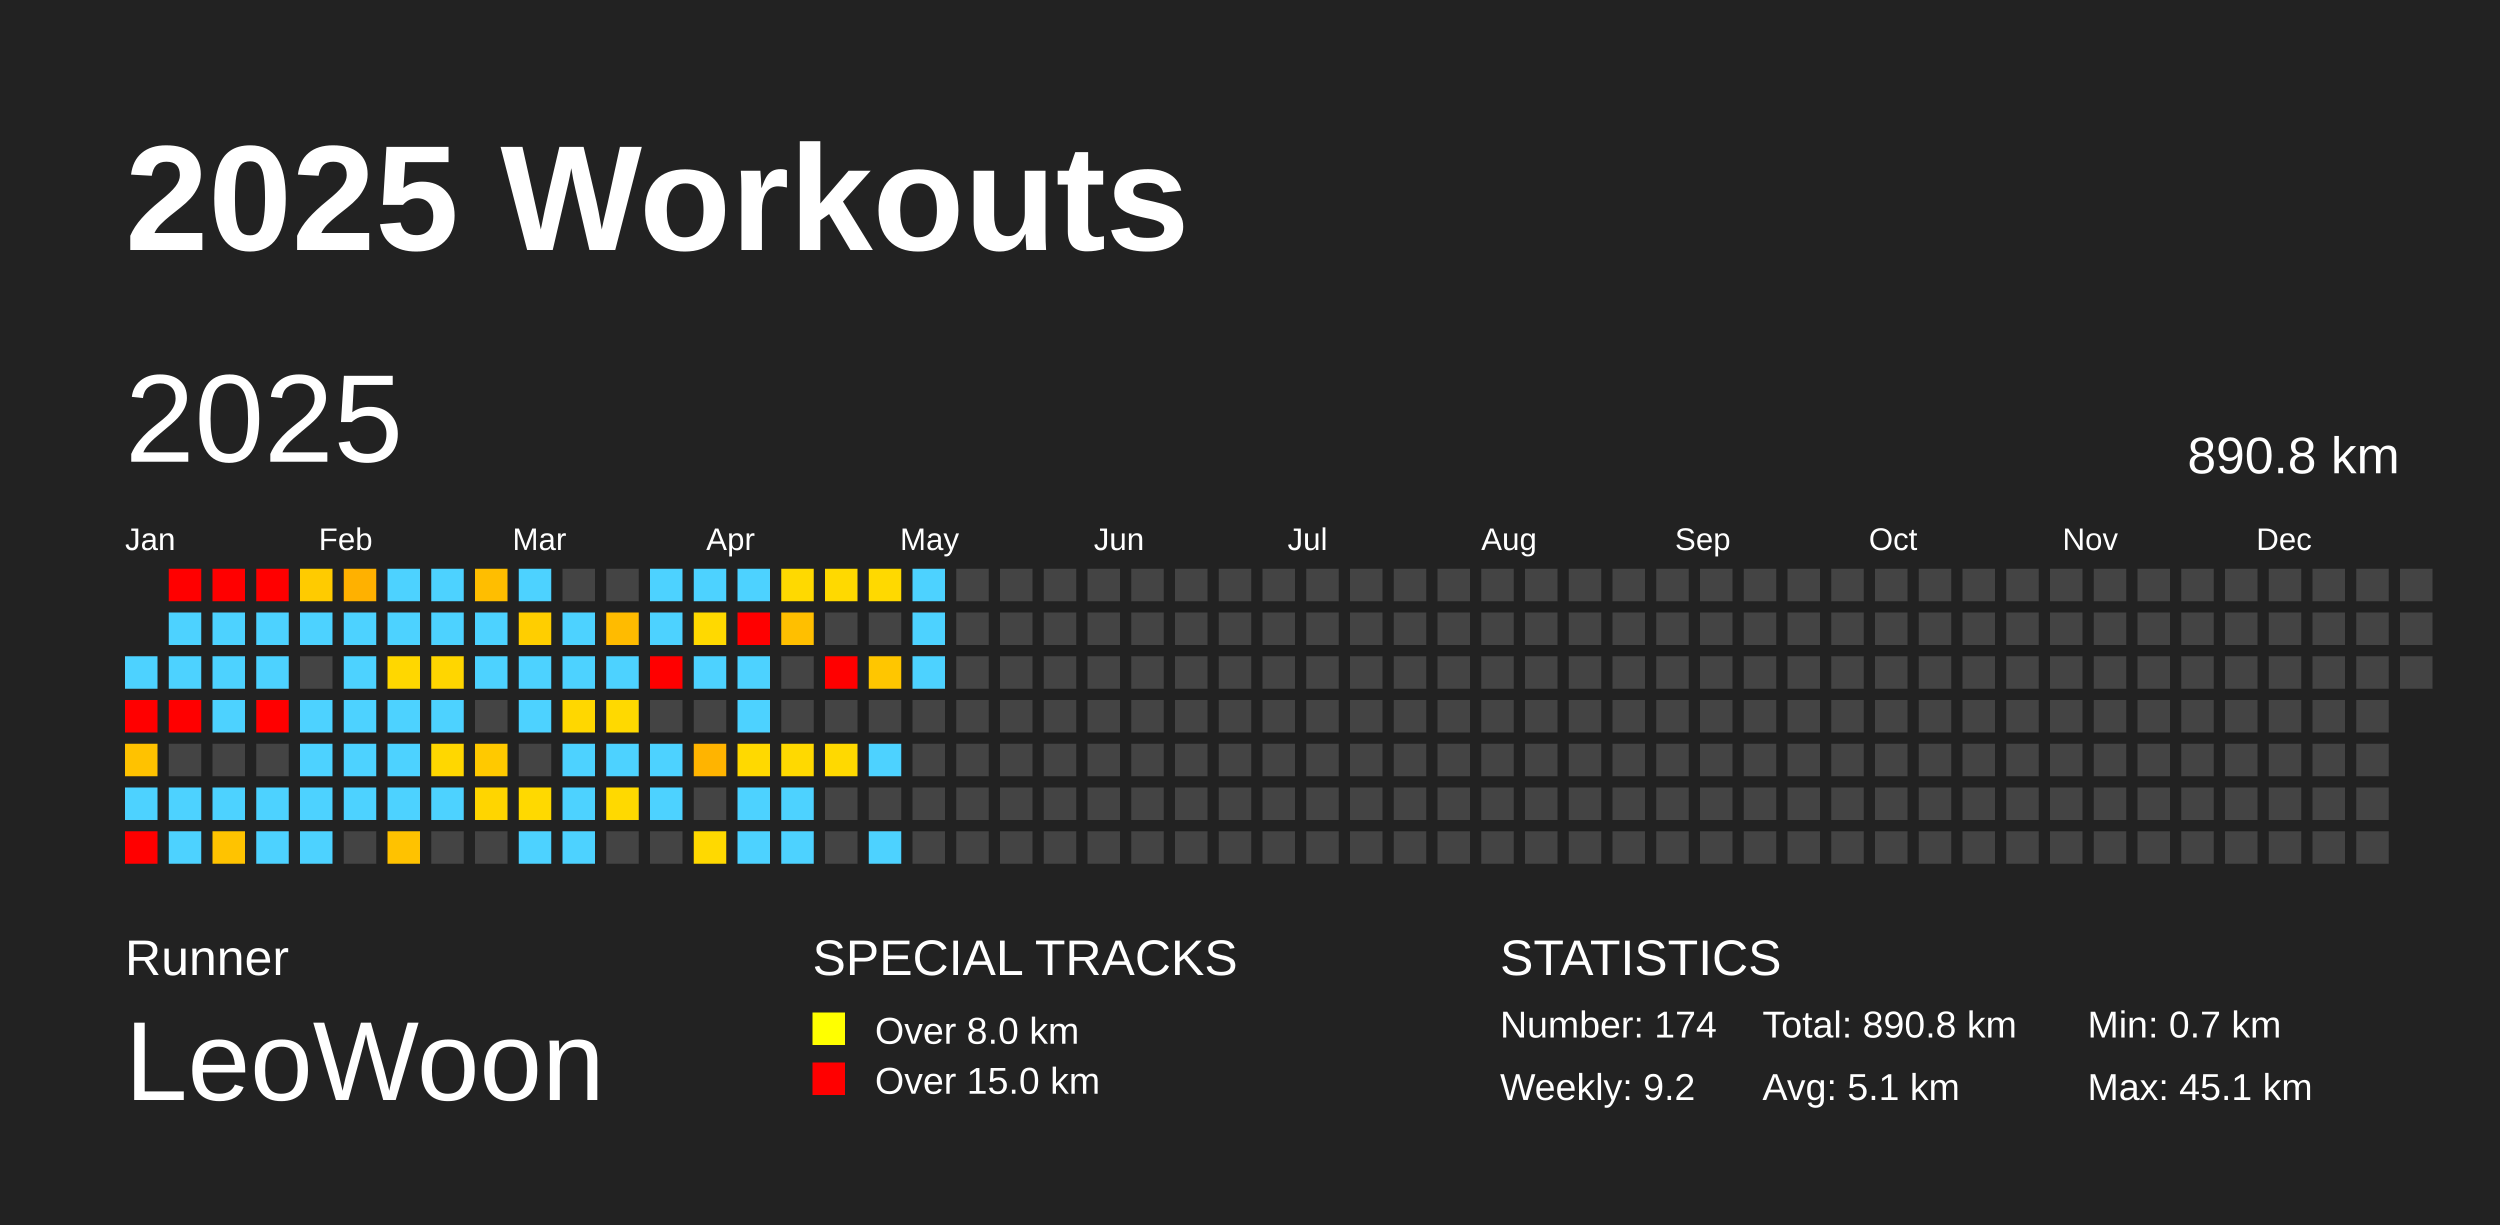
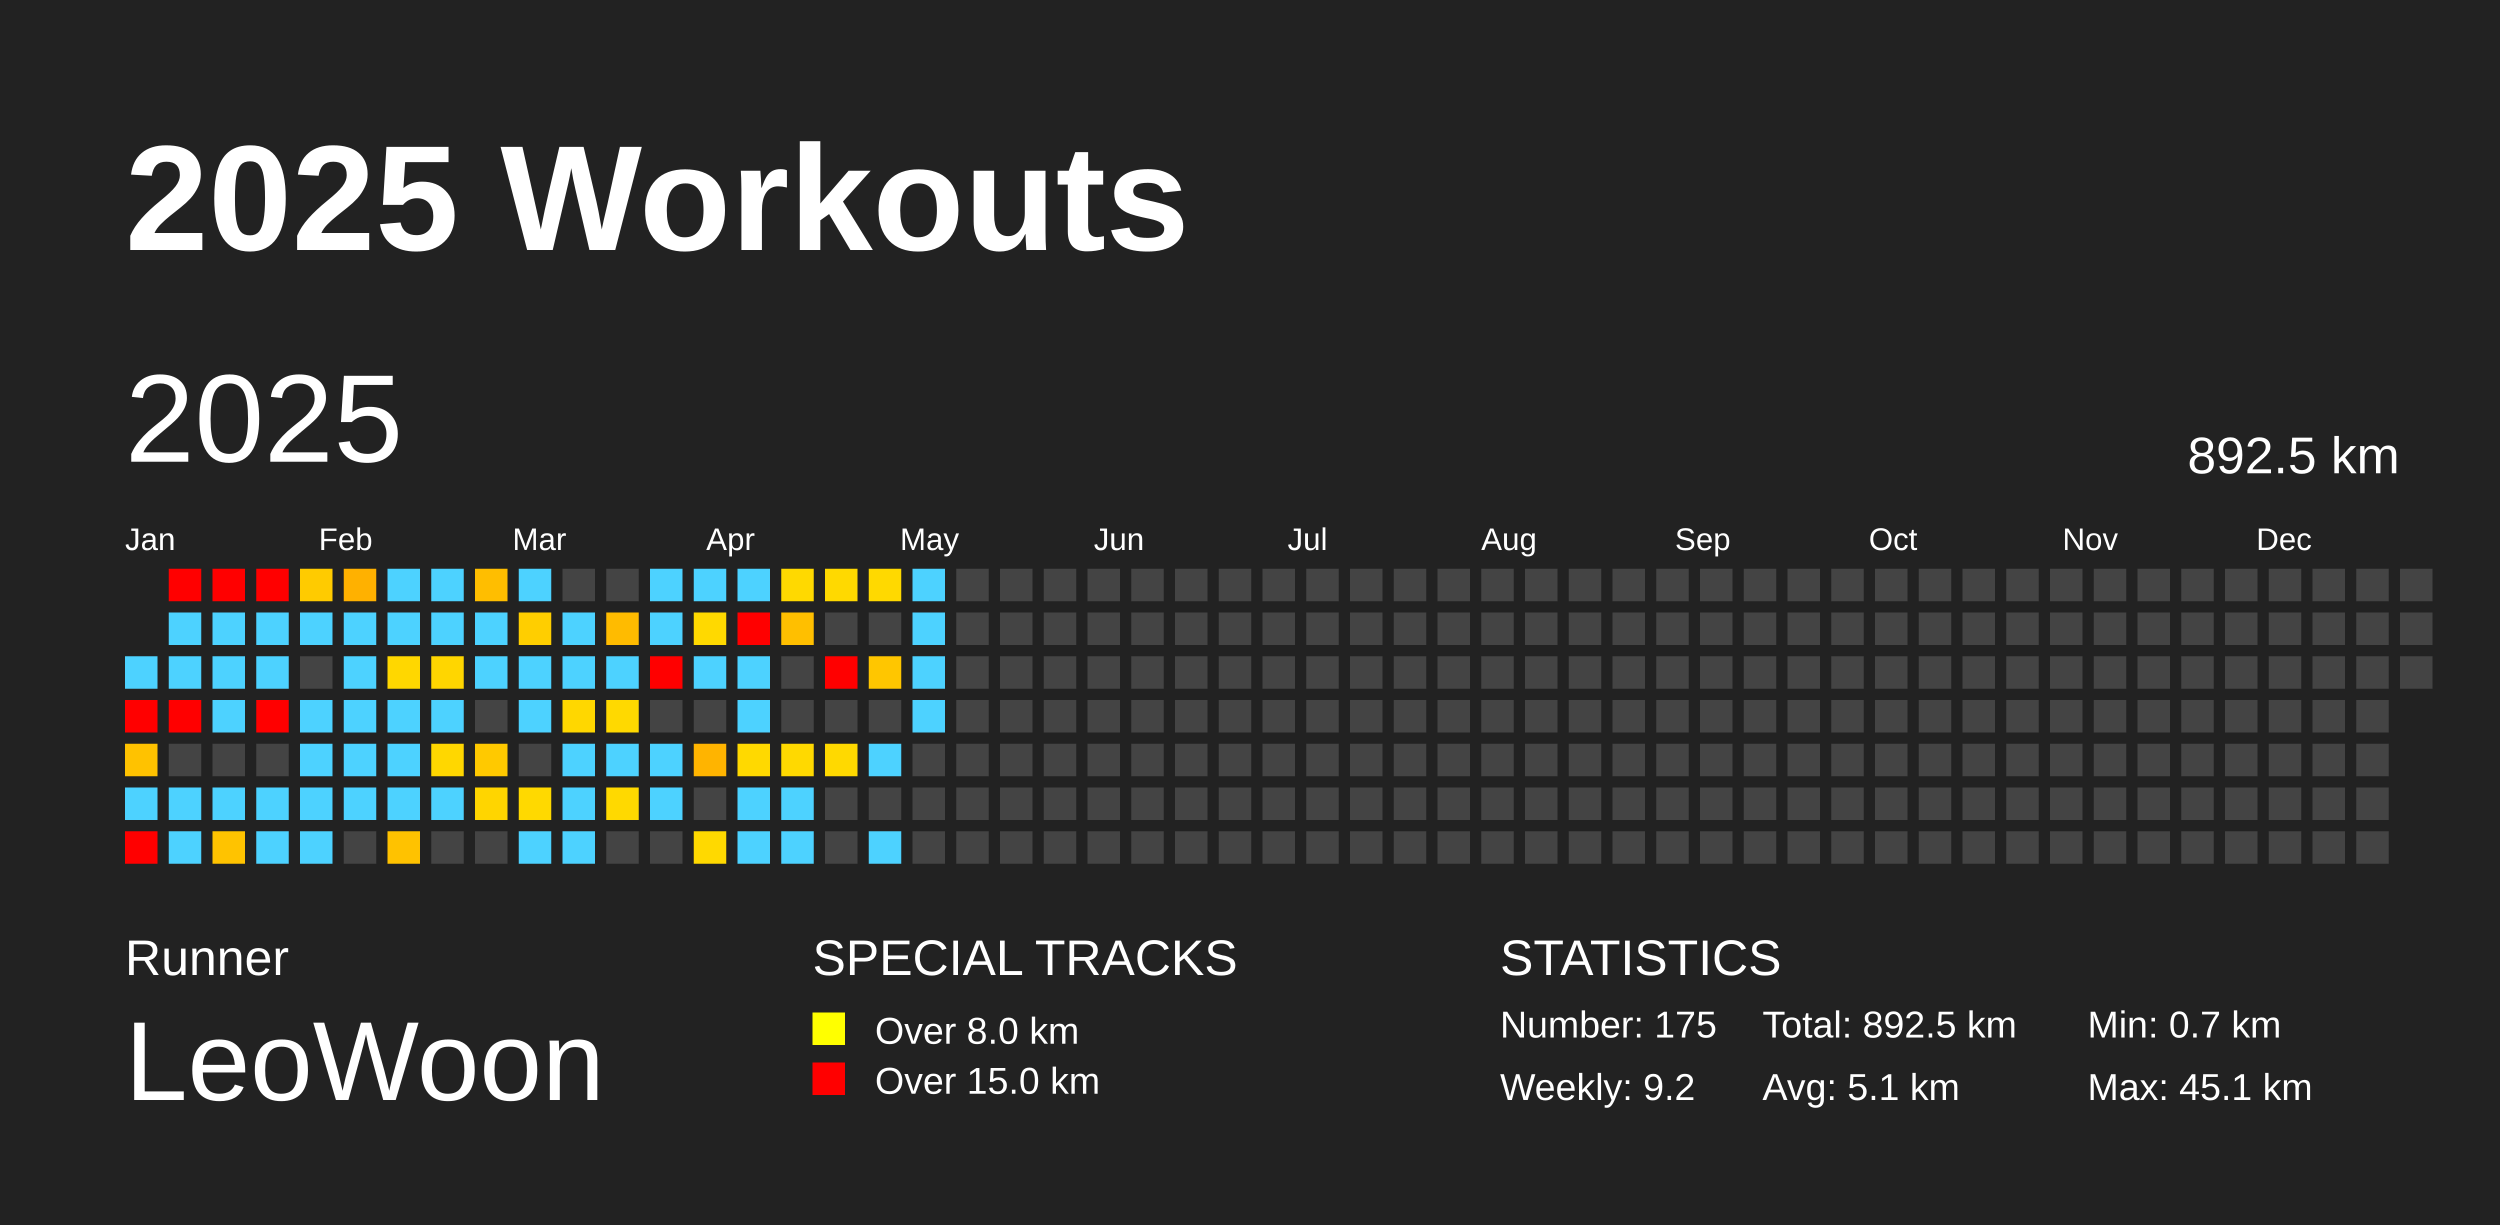
<svg xmlns="http://www.w3.org/2000/svg" baseProfile="full" height="98mm" version="1.1" viewBox="0,0,200,98" width="200mm">
  <defs />
  <rect fill="#222222" height="98" width="200" x="0" y="0" />
  <text fill="#FFFFFF" style="font-size:12px; font-family:Arial; font-weight:bold;" x="10" y="20">2025 Workouts</text>
  <text fill="#FFFFFF" style="font-size:4px; font-family:Arial" x="10" y="78">Runner</text>
  <text fill="#FFFFFF" style="font-size:9px; font-family:Arial" x="10" y="88">LeoWoon</text>
  <text fill="#FFFFFF" style="font-size:4px; font-family:Arial" x="65" y="78">SPECIAL TRACKS</text>
  <rect fill="yellow" height="2.6" width="2.6" x="65" y="81" />
  <text fill="#FFFFFF" style="font-size:3px; font-family:Arial" x="70" y="83.5">Over 8.0 km</text>
  <rect fill="red" height="2.6" width="2.6" x="65" y="85" />
  <text fill="#FFFFFF" style="font-size:3px; font-family:Arial" x="70" y="87.5">Over 15.0 km</text>
  <text fill="#FFFFFF" style="font-size:4px; font-family:Arial" x="120" y="78">STATISTICS</text>
-   <text fill="#FFFFFF" style="font-size:3px; font-family:Arial" x="120" y="83">Number: 174</text>
+   <text fill="#FFFFFF" style="font-size:3px; font-family:Arial" x="120" y="83">Number: 175</text>
  <text fill="#FFFFFF" style="font-size:3px; font-family:Arial" x="120" y="88">Weekly: 9.2</text>
-   <text fill="#FFFFFF" style="font-size:3px; font-family:Arial" x="141" y="83">Total: 890.8 km</text>
+   <text fill="#FFFFFF" style="font-size:3px; font-family:Arial" x="141" y="83">Total: 892.5 km</text>
  <text fill="#FFFFFF" style="font-size:3px; font-family:Arial" x="141" y="88">Avg: 5.1 km</text>
  <text fill="#FFFFFF" style="font-size:3px; font-family:Arial" x="167" y="83">Min: 0.7 km</text>
  <text fill="#FFFFFF" style="font-size:3px; font-family:Arial" x="167" y="88">Max: 45.1 km</text>
  <text dominant-baseline="hanging" fill="#FFFFFF" style="font-size:10.0px; font-family:Arial;" x="10" y="30">2025</text>
-   <text dominant-baseline="hanging" fill="#FFFFFF" style="font-size:4.125px; font-family:Arial;" x="175" y="35">890.8 km</text>
+   <text dominant-baseline="hanging" fill="#FFFFFF" style="font-size:4.125px; font-family:Arial;" x="175" y="35">892.5 km</text>
  <text fill="#FFFFFF" style="font-size:2.5px; font-family:Arial" x="10.0" y="44">Jan</text>
  <text fill="#FFFFFF" style="font-size:2.5px; font-family:Arial" x="25.5" y="44">Feb</text>
  <text fill="#FFFFFF" style="font-size:2.5px; font-family:Arial" x="41.0" y="44">Mar</text>
  <text fill="#FFFFFF" style="font-size:2.5px; font-family:Arial" x="56.5" y="44">Apr</text>
  <text fill="#FFFFFF" style="font-size:2.5px; font-family:Arial" x="72.0" y="44">May</text>
  <text fill="#FFFFFF" style="font-size:2.5px; font-family:Arial" x="87.5" y="44">Jun</text>
  <text fill="#FFFFFF" style="font-size:2.5px; font-family:Arial" x="103.0" y="44">Jul</text>
  <text fill="#FFFFFF" style="font-size:2.5px; font-family:Arial" x="118.5" y="44">Aug</text>
  <text fill="#FFFFFF" style="font-size:2.5px; font-family:Arial" x="134.0" y="44">Sep</text>
  <text fill="#FFFFFF" style="font-size:2.5px; font-family:Arial" x="149.5" y="44">Oct</text>
  <text fill="#FFFFFF" style="font-size:2.5px; font-family:Arial" x="165.0" y="44">Nov</text>
  <text fill="#FFFFFF" style="font-size:2.5px; font-family:Arial" x="180.5" y="44">Dec</text>
  <rect fill="#4dd2ff" height="2.6" width="2.6" x="10.0" y="52.5" />
  <rect fill="red" height="2.6" width="2.6" x="10.0" y="56.0" />
  <rect fill="#ffc200" height="2.6" width="2.6" x="10.0" y="59.5" />
  <rect fill="#4dd2ff" height="2.6" width="2.6" x="10.0" y="63.0" />
  <rect fill="red" height="2.6" width="2.6" x="10.0" y="66.5" />
  <rect fill="red" height="2.6" width="2.6" x="13.5" y="45.5" />
  <rect fill="#4dd2ff" height="2.6" width="2.6" x="13.5" y="49.0" />
  <rect fill="#4dd2ff" height="2.6" width="2.6" x="13.5" y="52.5" />
  <rect fill="red" height="2.6" width="2.6" x="13.5" y="56.0" />
  <rect fill="#444444" height="2.6" width="2.6" x="13.5" y="59.5" />
  <rect fill="#4dd2ff" height="2.6" width="2.6" x="13.5" y="63.0" />
  <rect fill="#4dd2ff" height="2.6" width="2.6" x="13.5" y="66.5" />
  <rect fill="red" height="2.6" width="2.6" x="17.0" y="45.5" />
  <rect fill="#4dd2ff" height="2.6" width="2.6" x="17.0" y="49.0" />
  <rect fill="#4dd2ff" height="2.6" width="2.6" x="17.0" y="52.5" />
  <rect fill="#4dd2ff" height="2.6" width="2.6" x="17.0" y="56.0" />
  <rect fill="#444444" height="2.6" width="2.6" x="17.0" y="59.5" />
  <rect fill="#4dd2ff" height="2.6" width="2.6" x="17.0" y="63.0" />
  <rect fill="#ffc300" height="2.6" width="2.6" x="17.0" y="66.5" />
  <rect fill="red" height="2.6" width="2.6" x="20.5" y="45.5" />
  <rect fill="#4dd2ff" height="2.6" width="2.6" x="20.5" y="49.0" />
  <rect fill="#4dd2ff" height="2.6" width="2.6" x="20.5" y="52.5" />
  <rect fill="red" height="2.6" width="2.6" x="20.5" y="56.0" />
  <rect fill="#444444" height="2.6" width="2.6" x="20.5" y="59.5" />
  <rect fill="#4dd2ff" height="2.6" width="2.6" x="20.5" y="63.0" />
  <rect fill="#4dd2ff" height="2.6" width="2.6" x="20.5" y="66.5" />
  <rect fill="#ffcb00" height="2.6" width="2.6" x="24.0" y="45.5" />
  <rect fill="#4dd2ff" height="2.6" width="2.6" x="24.0" y="49.0" />
  <rect fill="#444444" height="2.6" width="2.6" x="24.0" y="52.5" />
  <rect fill="#4dd2ff" height="2.6" width="2.6" x="24.0" y="56.0" />
  <rect fill="#4dd2ff" height="2.6" width="2.6" x="24.0" y="59.5" />
  <rect fill="#4dd2ff" height="2.6" width="2.6" x="24.0" y="63.0" />
  <rect fill="#4dd2ff" height="2.6" width="2.6" x="24.0" y="66.5" />
  <rect fill="#ffb100" height="2.6" width="2.6" x="27.5" y="45.5" />
  <rect fill="#4dd2ff" height="2.6" width="2.6" x="27.5" y="49.0" />
  <rect fill="#4dd2ff" height="2.6" width="2.6" x="27.5" y="52.5" />
  <rect fill="#4dd2ff" height="2.6" width="2.6" x="27.5" y="56.0" />
  <rect fill="#4dd2ff" height="2.6" width="2.6" x="27.5" y="59.5" />
  <rect fill="#4dd2ff" height="2.6" width="2.6" x="27.5" y="63.0" />
  <rect fill="#444444" height="2.6" width="2.6" x="27.5" y="66.5" />
  <rect fill="#4dd2ff" height="2.6" width="2.6" x="31.0" y="45.5" />
  <rect fill="#4dd2ff" height="2.6" width="2.6" x="31.0" y="49.0" />
  <rect fill="#ffd700" height="2.6" width="2.6" x="31.0" y="52.5" />
  <rect fill="#4dd2ff" height="2.6" width="2.6" x="31.0" y="56.0" />
  <rect fill="#4dd2ff" height="2.6" width="2.6" x="31.0" y="59.5" />
  <rect fill="#4dd2ff" height="2.6" width="2.6" x="31.0" y="63.0" />
  <rect fill="#ffc200" height="2.6" width="2.6" x="31.0" y="66.5" />
  <rect fill="#4dd2ff" height="2.6" width="2.6" x="34.5" y="45.5" />
  <rect fill="#4dd2ff" height="2.6" width="2.6" x="34.5" y="49.0" />
  <rect fill="#ffd600" height="2.6" width="2.6" x="34.5" y="52.5" />
  <rect fill="#4dd2ff" height="2.6" width="2.6" x="34.5" y="56.0" />
  <rect fill="#ffd700" height="2.6" width="2.6" x="34.5" y="59.5" />
  <rect fill="#4dd2ff" height="2.6" width="2.6" x="34.5" y="63.0" />
  <rect fill="#444444" height="2.6" width="2.6" x="34.5" y="66.5" />
  <rect fill="#ffbe00" height="2.6" width="2.6" x="38.0" y="45.5" />
  <rect fill="#4dd2ff" height="2.6" width="2.6" x="38.0" y="49.0" />
  <rect fill="#4dd2ff" height="2.6" width="2.6" x="38.0" y="52.5" />
  <rect fill="#444444" height="2.6" width="2.6" x="38.0" y="56.0" />
  <rect fill="#ffc900" height="2.6" width="2.6" x="38.0" y="59.5" />
  <rect fill="#ffd500" height="2.6" width="2.6" x="38.0" y="63.0" />
  <rect fill="#444444" height="2.6" width="2.6" x="38.0" y="66.5" />
  <rect fill="#4dd2ff" height="2.6" width="2.6" x="41.5" y="45.5" />
  <rect fill="#ffce00" height="2.6" width="2.6" x="41.5" y="49.0" />
  <rect fill="#4dd2ff" height="2.6" width="2.6" x="41.5" y="52.5" />
  <rect fill="#4dd2ff" height="2.6" width="2.6" x="41.5" y="56.0" />
  <rect fill="#444444" height="2.6" width="2.6" x="41.5" y="59.5" />
  <rect fill="#ffd900" height="2.6" width="2.6" x="41.5" y="63.0" />
  <rect fill="#4dd2ff" height="2.6" width="2.6" x="41.5" y="66.5" />
  <rect fill="#444444" height="2.6" width="2.6" x="45.0" y="45.5" />
  <rect fill="#4dd2ff" height="2.6" width="2.6" x="45.0" y="49.0" />
  <rect fill="#4dd2ff" height="2.6" width="2.6" x="45.0" y="52.5" />
  <rect fill="#ffd700" height="2.6" width="2.6" x="45.0" y="56.0" />
  <rect fill="#4dd2ff" height="2.6" width="2.6" x="45.0" y="59.5" />
  <rect fill="#4dd2ff" height="2.6" width="2.6" x="45.0" y="63.0" />
  <rect fill="#4dd2ff" height="2.6" width="2.6" x="45.0" y="66.5" />
  <rect fill="#444444" height="2.6" width="2.6" x="48.5" y="45.5" />
  <rect fill="#ffbb00" height="2.6" width="2.6" x="48.5" y="49.0" />
  <rect fill="#4dd2ff" height="2.6" width="2.6" x="48.5" y="52.5" />
  <rect fill="#ffd900" height="2.6" width="2.6" x="48.5" y="56.0" />
  <rect fill="#4dd2ff" height="2.6" width="2.6" x="48.5" y="59.5" />
  <rect fill="#ffd900" height="2.6" width="2.6" x="48.5" y="63.0" />
  <rect fill="#444444" height="2.6" width="2.6" x="48.5" y="66.5" />
  <rect fill="#4dd2ff" height="2.6" width="2.6" x="52.0" y="45.5" />
  <rect fill="#4dd2ff" height="2.6" width="2.6" x="52.0" y="49.0" />
  <rect fill="red" height="2.6" width="2.6" x="52.0" y="52.5" />
  <rect fill="#444444" height="2.6" width="2.6" x="52.0" y="56.0" />
  <rect fill="#4dd2ff" height="2.6" width="2.6" x="52.0" y="59.5" />
  <rect fill="#4dd2ff" height="2.6" width="2.6" x="52.0" y="63.0" />
  <rect fill="#444444" height="2.6" width="2.6" x="52.0" y="66.5" />
  <rect fill="#4dd2ff" height="2.6" width="2.6" x="55.5" y="45.5" />
  <rect fill="#ffd900" height="2.6" width="2.6" x="55.5" y="49.0" />
  <rect fill="#4dd2ff" height="2.6" width="2.6" x="55.5" y="52.5" />
  <rect fill="#444444" height="2.6" width="2.6" x="55.5" y="56.0" />
  <rect fill="#ffb400" height="2.6" width="2.6" x="55.5" y="59.5" />
  <rect fill="#444444" height="2.6" width="2.6" x="55.5" y="63.0" />
  <rect fill="#ffd900" height="2.6" width="2.6" x="55.5" y="66.5" />
  <rect fill="#4dd2ff" height="2.6" width="2.6" x="59.0" y="45.5" />
  <rect fill="red" height="2.6" width="2.6" x="59.0" y="49.0" />
  <rect fill="#4dd2ff" height="2.6" width="2.6" x="59.0" y="52.5" />
  <rect fill="#4dd2ff" height="2.6" width="2.6" x="59.0" y="56.0" />
  <rect fill="#ffd900" height="2.6" width="2.6" x="59.0" y="59.5" />
  <rect fill="#4dd2ff" height="2.6" width="2.6" x="59.0" y="63.0" />
  <rect fill="#4dd2ff" height="2.6" width="2.6" x="59.0" y="66.5" />
  <rect fill="#ffd900" height="2.6" width="2.6" x="62.5" y="45.5" />
  <rect fill="#ffbf00" height="2.6" width="2.6" x="62.5" y="49.0" />
  <rect fill="#444444" height="2.6" width="2.6" x="62.5" y="52.5" />
  <rect fill="#444444" height="2.6" width="2.6" x="62.5" y="56.0" />
  <rect fill="#ffd900" height="2.6" width="2.6" x="62.5" y="59.5" />
  <rect fill="#4dd2ff" height="2.6" width="2.6" x="62.5" y="63.0" />
  <rect fill="#4dd2ff" height="2.6" width="2.6" x="62.5" y="66.5" />
  <rect fill="#ffd900" height="2.6" width="2.6" x="66.0" y="45.5" />
  <rect fill="#444444" height="2.6" width="2.6" x="66.0" y="49.0" />
  <rect fill="red" height="2.6" width="2.6" x="66.0" y="52.5" />
  <rect fill="#444444" height="2.6" width="2.6" x="66.0" y="56.0" />
  <rect fill="#ffd900" height="2.6" width="2.6" x="66.0" y="59.5" />
  <rect fill="#444444" height="2.6" width="2.6" x="66.0" y="63.0" />
  <rect fill="#444444" height="2.6" width="2.6" x="66.0" y="66.5" />
  <rect fill="#ffd900" height="2.6" width="2.6" x="69.5" y="45.5" />
  <rect fill="#444444" height="2.6" width="2.6" x="69.5" y="49.0" />
  <rect fill="#ffc600" height="2.6" width="2.6" x="69.5" y="52.5" />
  <rect fill="#444444" height="2.6" width="2.6" x="69.5" y="56.0" />
  <rect fill="#4dd2ff" height="2.6" width="2.6" x="69.5" y="59.5" />
  <rect fill="#444444" height="2.6" width="2.6" x="69.5" y="63.0" />
  <rect fill="#4dd2ff" height="2.6" width="2.6" x="69.5" y="66.5" />
  <rect fill="#4dd2ff" height="2.6" width="2.6" x="73.0" y="45.5" />
  <rect fill="#4dd2ff" height="2.6" width="2.6" x="73.0" y="49.0" />
  <rect fill="#4dd2ff" height="2.6" width="2.6" x="73.0" y="52.5" />
-   <rect fill="#444444" height="2.6" width="2.6" x="73.0" y="56.0" />
+   <rect fill="#4dd2ff" height="2.6" width="2.6" x="73.0" y="56.0" />
  <rect fill="#444444" height="2.6" width="2.6" x="73.0" y="59.5" />
  <rect fill="#444444" height="2.6" width="2.6" x="73.0" y="63.0" />
  <rect fill="#444444" height="2.6" width="2.6" x="73.0" y="66.5" />
  <rect fill="#444444" height="2.6" width="2.6" x="76.5" y="45.5" />
  <rect fill="#444444" height="2.6" width="2.6" x="76.5" y="49.0" />
  <rect fill="#444444" height="2.6" width="2.6" x="76.5" y="52.5" />
  <rect fill="#444444" height="2.6" width="2.6" x="76.5" y="56.0" />
  <rect fill="#444444" height="2.6" width="2.6" x="76.5" y="59.5" />
  <rect fill="#444444" height="2.6" width="2.6" x="76.5" y="63.0" />
  <rect fill="#444444" height="2.6" width="2.6" x="76.5" y="66.5" />
  <rect fill="#444444" height="2.6" width="2.6" x="80.0" y="45.5" />
  <rect fill="#444444" height="2.6" width="2.6" x="80.0" y="49.0" />
  <rect fill="#444444" height="2.6" width="2.6" x="80.0" y="52.5" />
  <rect fill="#444444" height="2.6" width="2.6" x="80.0" y="56.0" />
  <rect fill="#444444" height="2.6" width="2.6" x="80.0" y="59.5" />
  <rect fill="#444444" height="2.6" width="2.6" x="80.0" y="63.0" />
  <rect fill="#444444" height="2.6" width="2.6" x="80.0" y="66.5" />
  <rect fill="#444444" height="2.6" width="2.6" x="83.5" y="45.5" />
  <rect fill="#444444" height="2.6" width="2.6" x="83.5" y="49.0" />
  <rect fill="#444444" height="2.6" width="2.6" x="83.5" y="52.5" />
  <rect fill="#444444" height="2.6" width="2.6" x="83.5" y="56.0" />
  <rect fill="#444444" height="2.6" width="2.6" x="83.5" y="59.5" />
  <rect fill="#444444" height="2.6" width="2.6" x="83.5" y="63.0" />
  <rect fill="#444444" height="2.6" width="2.6" x="83.5" y="66.5" />
  <rect fill="#444444" height="2.6" width="2.6" x="87.0" y="45.5" />
  <rect fill="#444444" height="2.6" width="2.6" x="87.0" y="49.0" />
  <rect fill="#444444" height="2.6" width="2.6" x="87.0" y="52.5" />
  <rect fill="#444444" height="2.6" width="2.6" x="87.0" y="56.0" />
  <rect fill="#444444" height="2.6" width="2.6" x="87.0" y="59.5" />
  <rect fill="#444444" height="2.6" width="2.6" x="87.0" y="63.0" />
  <rect fill="#444444" height="2.6" width="2.6" x="87.0" y="66.5" />
  <rect fill="#444444" height="2.6" width="2.6" x="90.5" y="45.5" />
  <rect fill="#444444" height="2.6" width="2.6" x="90.5" y="49.0" />
  <rect fill="#444444" height="2.6" width="2.6" x="90.5" y="52.5" />
  <rect fill="#444444" height="2.6" width="2.6" x="90.5" y="56.0" />
  <rect fill="#444444" height="2.6" width="2.6" x="90.5" y="59.5" />
  <rect fill="#444444" height="2.6" width="2.6" x="90.5" y="63.0" />
  <rect fill="#444444" height="2.6" width="2.6" x="90.5" y="66.5" />
  <rect fill="#444444" height="2.6" width="2.6" x="94.0" y="45.5" />
  <rect fill="#444444" height="2.6" width="2.6" x="94.0" y="49.0" />
  <rect fill="#444444" height="2.6" width="2.6" x="94.0" y="52.5" />
  <rect fill="#444444" height="2.6" width="2.6" x="94.0" y="56.0" />
  <rect fill="#444444" height="2.6" width="2.6" x="94.0" y="59.5" />
  <rect fill="#444444" height="2.6" width="2.6" x="94.0" y="63.0" />
  <rect fill="#444444" height="2.6" width="2.6" x="94.0" y="66.5" />
  <rect fill="#444444" height="2.6" width="2.6" x="97.5" y="45.5" />
  <rect fill="#444444" height="2.6" width="2.6" x="97.5" y="49.0" />
  <rect fill="#444444" height="2.6" width="2.6" x="97.5" y="52.5" />
  <rect fill="#444444" height="2.6" width="2.6" x="97.5" y="56.0" />
  <rect fill="#444444" height="2.6" width="2.6" x="97.5" y="59.5" />
  <rect fill="#444444" height="2.6" width="2.6" x="97.5" y="63.0" />
  <rect fill="#444444" height="2.6" width="2.6" x="97.5" y="66.5" />
  <rect fill="#444444" height="2.6" width="2.6" x="101.0" y="45.5" />
  <rect fill="#444444" height="2.6" width="2.6" x="101.0" y="49.0" />
  <rect fill="#444444" height="2.6" width="2.6" x="101.0" y="52.5" />
  <rect fill="#444444" height="2.6" width="2.6" x="101.0" y="56.0" />
  <rect fill="#444444" height="2.6" width="2.6" x="101.0" y="59.5" />
  <rect fill="#444444" height="2.6" width="2.6" x="101.0" y="63.0" />
  <rect fill="#444444" height="2.6" width="2.6" x="101.0" y="66.5" />
  <rect fill="#444444" height="2.6" width="2.6" x="104.5" y="45.5" />
  <rect fill="#444444" height="2.6" width="2.6" x="104.5" y="49.0" />
  <rect fill="#444444" height="2.6" width="2.6" x="104.5" y="52.5" />
  <rect fill="#444444" height="2.6" width="2.6" x="104.5" y="56.0" />
  <rect fill="#444444" height="2.6" width="2.6" x="104.5" y="59.5" />
  <rect fill="#444444" height="2.6" width="2.6" x="104.5" y="63.0" />
  <rect fill="#444444" height="2.6" width="2.6" x="104.5" y="66.5" />
  <rect fill="#444444" height="2.6" width="2.6" x="108.0" y="45.5" />
  <rect fill="#444444" height="2.6" width="2.6" x="108.0" y="49.0" />
  <rect fill="#444444" height="2.6" width="2.6" x="108.0" y="52.5" />
  <rect fill="#444444" height="2.6" width="2.6" x="108.0" y="56.0" />
  <rect fill="#444444" height="2.6" width="2.6" x="108.0" y="59.5" />
  <rect fill="#444444" height="2.6" width="2.6" x="108.0" y="63.0" />
  <rect fill="#444444" height="2.6" width="2.6" x="108.0" y="66.5" />
  <rect fill="#444444" height="2.6" width="2.6" x="111.5" y="45.5" />
  <rect fill="#444444" height="2.6" width="2.6" x="111.5" y="49.0" />
  <rect fill="#444444" height="2.6" width="2.6" x="111.5" y="52.5" />
  <rect fill="#444444" height="2.6" width="2.6" x="111.5" y="56.0" />
  <rect fill="#444444" height="2.6" width="2.6" x="111.5" y="59.5" />
  <rect fill="#444444" height="2.6" width="2.6" x="111.5" y="63.0" />
  <rect fill="#444444" height="2.6" width="2.6" x="111.5" y="66.5" />
  <rect fill="#444444" height="2.6" width="2.6" x="115.0" y="45.5" />
  <rect fill="#444444" height="2.6" width="2.6" x="115.0" y="49.0" />
  <rect fill="#444444" height="2.6" width="2.6" x="115.0" y="52.5" />
  <rect fill="#444444" height="2.6" width="2.6" x="115.0" y="56.0" />
  <rect fill="#444444" height="2.6" width="2.6" x="115.0" y="59.5" />
  <rect fill="#444444" height="2.6" width="2.6" x="115.0" y="63.0" />
  <rect fill="#444444" height="2.6" width="2.6" x="115.0" y="66.5" />
  <rect fill="#444444" height="2.6" width="2.6" x="118.5" y="45.5" />
  <rect fill="#444444" height="2.6" width="2.6" x="118.5" y="49.0" />
  <rect fill="#444444" height="2.6" width="2.6" x="118.5" y="52.5" />
  <rect fill="#444444" height="2.6" width="2.6" x="118.5" y="56.0" />
  <rect fill="#444444" height="2.6" width="2.6" x="118.5" y="59.5" />
  <rect fill="#444444" height="2.6" width="2.6" x="118.5" y="63.0" />
  <rect fill="#444444" height="2.6" width="2.6" x="118.5" y="66.5" />
  <rect fill="#444444" height="2.6" width="2.6" x="122.0" y="45.5" />
  <rect fill="#444444" height="2.6" width="2.6" x="122.0" y="49.0" />
  <rect fill="#444444" height="2.6" width="2.6" x="122.0" y="52.5" />
  <rect fill="#444444" height="2.6" width="2.6" x="122.0" y="56.0" />
  <rect fill="#444444" height="2.6" width="2.6" x="122.0" y="59.5" />
  <rect fill="#444444" height="2.6" width="2.6" x="122.0" y="63.0" />
  <rect fill="#444444" height="2.6" width="2.6" x="122.0" y="66.5" />
  <rect fill="#444444" height="2.6" width="2.6" x="125.5" y="45.5" />
  <rect fill="#444444" height="2.6" width="2.6" x="125.5" y="49.0" />
  <rect fill="#444444" height="2.6" width="2.6" x="125.5" y="52.5" />
  <rect fill="#444444" height="2.6" width="2.6" x="125.5" y="56.0" />
  <rect fill="#444444" height="2.6" width="2.6" x="125.5" y="59.5" />
  <rect fill="#444444" height="2.6" width="2.6" x="125.5" y="63.0" />
  <rect fill="#444444" height="2.6" width="2.6" x="125.5" y="66.5" />
  <rect fill="#444444" height="2.6" width="2.6" x="129.0" y="45.5" />
  <rect fill="#444444" height="2.6" width="2.6" x="129.0" y="49.0" />
  <rect fill="#444444" height="2.6" width="2.6" x="129.0" y="52.5" />
  <rect fill="#444444" height="2.6" width="2.6" x="129.0" y="56.0" />
  <rect fill="#444444" height="2.6" width="2.6" x="129.0" y="59.5" />
  <rect fill="#444444" height="2.6" width="2.6" x="129.0" y="63.0" />
  <rect fill="#444444" height="2.6" width="2.6" x="129.0" y="66.5" />
  <rect fill="#444444" height="2.6" width="2.6" x="132.5" y="45.5" />
  <rect fill="#444444" height="2.6" width="2.6" x="132.5" y="49.0" />
  <rect fill="#444444" height="2.6" width="2.6" x="132.5" y="52.5" />
  <rect fill="#444444" height="2.6" width="2.6" x="132.5" y="56.0" />
  <rect fill="#444444" height="2.6" width="2.6" x="132.5" y="59.5" />
  <rect fill="#444444" height="2.6" width="2.6" x="132.5" y="63.0" />
  <rect fill="#444444" height="2.6" width="2.6" x="132.5" y="66.5" />
  <rect fill="#444444" height="2.6" width="2.6" x="136.0" y="45.5" />
  <rect fill="#444444" height="2.6" width="2.6" x="136.0" y="49.0" />
  <rect fill="#444444" height="2.6" width="2.6" x="136.0" y="52.5" />
  <rect fill="#444444" height="2.6" width="2.6" x="136.0" y="56.0" />
  <rect fill="#444444" height="2.6" width="2.6" x="136.0" y="59.5" />
  <rect fill="#444444" height="2.6" width="2.6" x="136.0" y="63.0" />
  <rect fill="#444444" height="2.6" width="2.6" x="136.0" y="66.5" />
  <rect fill="#444444" height="2.6" width="2.6" x="139.5" y="45.5" />
  <rect fill="#444444" height="2.6" width="2.6" x="139.5" y="49.0" />
  <rect fill="#444444" height="2.6" width="2.6" x="139.5" y="52.5" />
  <rect fill="#444444" height="2.6" width="2.6" x="139.5" y="56.0" />
  <rect fill="#444444" height="2.6" width="2.6" x="139.5" y="59.5" />
  <rect fill="#444444" height="2.6" width="2.6" x="139.5" y="63.0" />
  <rect fill="#444444" height="2.6" width="2.6" x="139.5" y="66.5" />
  <rect fill="#444444" height="2.6" width="2.6" x="143.0" y="45.5" />
  <rect fill="#444444" height="2.6" width="2.6" x="143.0" y="49.0" />
  <rect fill="#444444" height="2.6" width="2.6" x="143.0" y="52.5" />
  <rect fill="#444444" height="2.6" width="2.6" x="143.0" y="56.0" />
  <rect fill="#444444" height="2.6" width="2.6" x="143.0" y="59.5" />
  <rect fill="#444444" height="2.6" width="2.6" x="143.0" y="63.0" />
  <rect fill="#444444" height="2.6" width="2.6" x="143.0" y="66.5" />
  <rect fill="#444444" height="2.6" width="2.6" x="146.5" y="45.5" />
  <rect fill="#444444" height="2.6" width="2.6" x="146.5" y="49.0" />
  <rect fill="#444444" height="2.6" width="2.6" x="146.5" y="52.5" />
  <rect fill="#444444" height="2.6" width="2.6" x="146.5" y="56.0" />
  <rect fill="#444444" height="2.6" width="2.6" x="146.5" y="59.5" />
  <rect fill="#444444" height="2.6" width="2.6" x="146.5" y="63.0" />
  <rect fill="#444444" height="2.6" width="2.6" x="146.5" y="66.5" />
  <rect fill="#444444" height="2.6" width="2.6" x="150.0" y="45.5" />
  <rect fill="#444444" height="2.6" width="2.6" x="150.0" y="49.0" />
  <rect fill="#444444" height="2.6" width="2.6" x="150.0" y="52.5" />
  <rect fill="#444444" height="2.6" width="2.6" x="150.0" y="56.0" />
  <rect fill="#444444" height="2.6" width="2.6" x="150.0" y="59.5" />
  <rect fill="#444444" height="2.6" width="2.6" x="150.0" y="63.0" />
  <rect fill="#444444" height="2.6" width="2.6" x="150.0" y="66.5" />
  <rect fill="#444444" height="2.6" width="2.6" x="153.5" y="45.5" />
  <rect fill="#444444" height="2.6" width="2.6" x="153.5" y="49.0" />
  <rect fill="#444444" height="2.6" width="2.6" x="153.5" y="52.5" />
  <rect fill="#444444" height="2.6" width="2.6" x="153.5" y="56.0" />
  <rect fill="#444444" height="2.6" width="2.6" x="153.5" y="59.5" />
  <rect fill="#444444" height="2.6" width="2.6" x="153.5" y="63.0" />
  <rect fill="#444444" height="2.6" width="2.6" x="153.5" y="66.5" />
  <rect fill="#444444" height="2.6" width="2.6" x="157.0" y="45.5" />
  <rect fill="#444444" height="2.6" width="2.6" x="157.0" y="49.0" />
  <rect fill="#444444" height="2.6" width="2.6" x="157.0" y="52.5" />
  <rect fill="#444444" height="2.6" width="2.6" x="157.0" y="56.0" />
  <rect fill="#444444" height="2.6" width="2.6" x="157.0" y="59.5" />
  <rect fill="#444444" height="2.6" width="2.6" x="157.0" y="63.0" />
  <rect fill="#444444" height="2.6" width="2.6" x="157.0" y="66.5" />
  <rect fill="#444444" height="2.6" width="2.6" x="160.5" y="45.5" />
  <rect fill="#444444" height="2.6" width="2.6" x="160.5" y="49.0" />
  <rect fill="#444444" height="2.6" width="2.6" x="160.5" y="52.5" />
  <rect fill="#444444" height="2.6" width="2.6" x="160.5" y="56.0" />
  <rect fill="#444444" height="2.6" width="2.6" x="160.5" y="59.5" />
  <rect fill="#444444" height="2.6" width="2.6" x="160.5" y="63.0" />
  <rect fill="#444444" height="2.6" width="2.6" x="160.5" y="66.5" />
  <rect fill="#444444" height="2.6" width="2.6" x="164.0" y="45.5" />
  <rect fill="#444444" height="2.6" width="2.6" x="164.0" y="49.0" />
  <rect fill="#444444" height="2.6" width="2.6" x="164.0" y="52.5" />
  <rect fill="#444444" height="2.6" width="2.6" x="164.0" y="56.0" />
  <rect fill="#444444" height="2.6" width="2.6" x="164.0" y="59.5" />
  <rect fill="#444444" height="2.6" width="2.6" x="164.0" y="63.0" />
  <rect fill="#444444" height="2.6" width="2.6" x="164.0" y="66.5" />
  <rect fill="#444444" height="2.6" width="2.6" x="167.5" y="45.5" />
  <rect fill="#444444" height="2.6" width="2.6" x="167.5" y="49.0" />
  <rect fill="#444444" height="2.6" width="2.6" x="167.5" y="52.5" />
  <rect fill="#444444" height="2.6" width="2.6" x="167.5" y="56.0" />
  <rect fill="#444444" height="2.6" width="2.6" x="167.5" y="59.5" />
  <rect fill="#444444" height="2.6" width="2.6" x="167.5" y="63.0" />
  <rect fill="#444444" height="2.6" width="2.6" x="167.5" y="66.5" />
  <rect fill="#444444" height="2.6" width="2.6" x="171.0" y="45.5" />
  <rect fill="#444444" height="2.6" width="2.6" x="171.0" y="49.0" />
  <rect fill="#444444" height="2.6" width="2.6" x="171.0" y="52.5" />
  <rect fill="#444444" height="2.6" width="2.6" x="171.0" y="56.0" />
  <rect fill="#444444" height="2.6" width="2.6" x="171.0" y="59.5" />
  <rect fill="#444444" height="2.6" width="2.6" x="171.0" y="63.0" />
  <rect fill="#444444" height="2.6" width="2.6" x="171.0" y="66.5" />
  <rect fill="#444444" height="2.6" width="2.6" x="174.5" y="45.5" />
  <rect fill="#444444" height="2.6" width="2.6" x="174.5" y="49.0" />
  <rect fill="#444444" height="2.6" width="2.6" x="174.5" y="52.5" />
  <rect fill="#444444" height="2.6" width="2.6" x="174.5" y="56.0" />
  <rect fill="#444444" height="2.6" width="2.6" x="174.5" y="59.5" />
  <rect fill="#444444" height="2.6" width="2.6" x="174.5" y="63.0" />
  <rect fill="#444444" height="2.6" width="2.6" x="174.5" y="66.5" />
  <rect fill="#444444" height="2.6" width="2.6" x="178.0" y="45.5" />
  <rect fill="#444444" height="2.6" width="2.6" x="178.0" y="49.0" />
  <rect fill="#444444" height="2.6" width="2.6" x="178.0" y="52.5" />
  <rect fill="#444444" height="2.6" width="2.6" x="178.0" y="56.0" />
  <rect fill="#444444" height="2.6" width="2.6" x="178.0" y="59.5" />
  <rect fill="#444444" height="2.6" width="2.6" x="178.0" y="63.0" />
  <rect fill="#444444" height="2.6" width="2.6" x="178.0" y="66.5" />
  <rect fill="#444444" height="2.6" width="2.6" x="181.5" y="45.5" />
  <rect fill="#444444" height="2.6" width="2.6" x="181.5" y="49.0" />
  <rect fill="#444444" height="2.6" width="2.6" x="181.5" y="52.5" />
  <rect fill="#444444" height="2.6" width="2.6" x="181.5" y="56.0" />
  <rect fill="#444444" height="2.6" width="2.6" x="181.5" y="59.5" />
  <rect fill="#444444" height="2.6" width="2.6" x="181.5" y="63.0" />
  <rect fill="#444444" height="2.6" width="2.6" x="181.5" y="66.5" />
  <rect fill="#444444" height="2.6" width="2.6" x="185.0" y="45.5" />
  <rect fill="#444444" height="2.6" width="2.6" x="185.0" y="49.0" />
  <rect fill="#444444" height="2.6" width="2.6" x="185.0" y="52.5" />
  <rect fill="#444444" height="2.6" width="2.6" x="185.0" y="56.0" />
  <rect fill="#444444" height="2.6" width="2.6" x="185.0" y="59.5" />
  <rect fill="#444444" height="2.6" width="2.6" x="185.0" y="63.0" />
  <rect fill="#444444" height="2.6" width="2.6" x="185.0" y="66.5" />
  <rect fill="#444444" height="2.6" width="2.6" x="188.5" y="45.5" />
  <rect fill="#444444" height="2.6" width="2.6" x="188.5" y="49.0" />
  <rect fill="#444444" height="2.6" width="2.6" x="188.5" y="52.5" />
  <rect fill="#444444" height="2.6" width="2.6" x="188.5" y="56.0" />
  <rect fill="#444444" height="2.6" width="2.6" x="188.5" y="59.5" />
  <rect fill="#444444" height="2.6" width="2.6" x="188.5" y="63.0" />
  <rect fill="#444444" height="2.6" width="2.6" x="188.5" y="66.5" />
  <rect fill="#444444" height="2.6" width="2.6" x="192.0" y="45.5" />
  <rect fill="#444444" height="2.6" width="2.6" x="192.0" y="49.0" />
  <rect fill="#444444" height="2.6" width="2.6" x="192.0" y="52.5" />
</svg>
